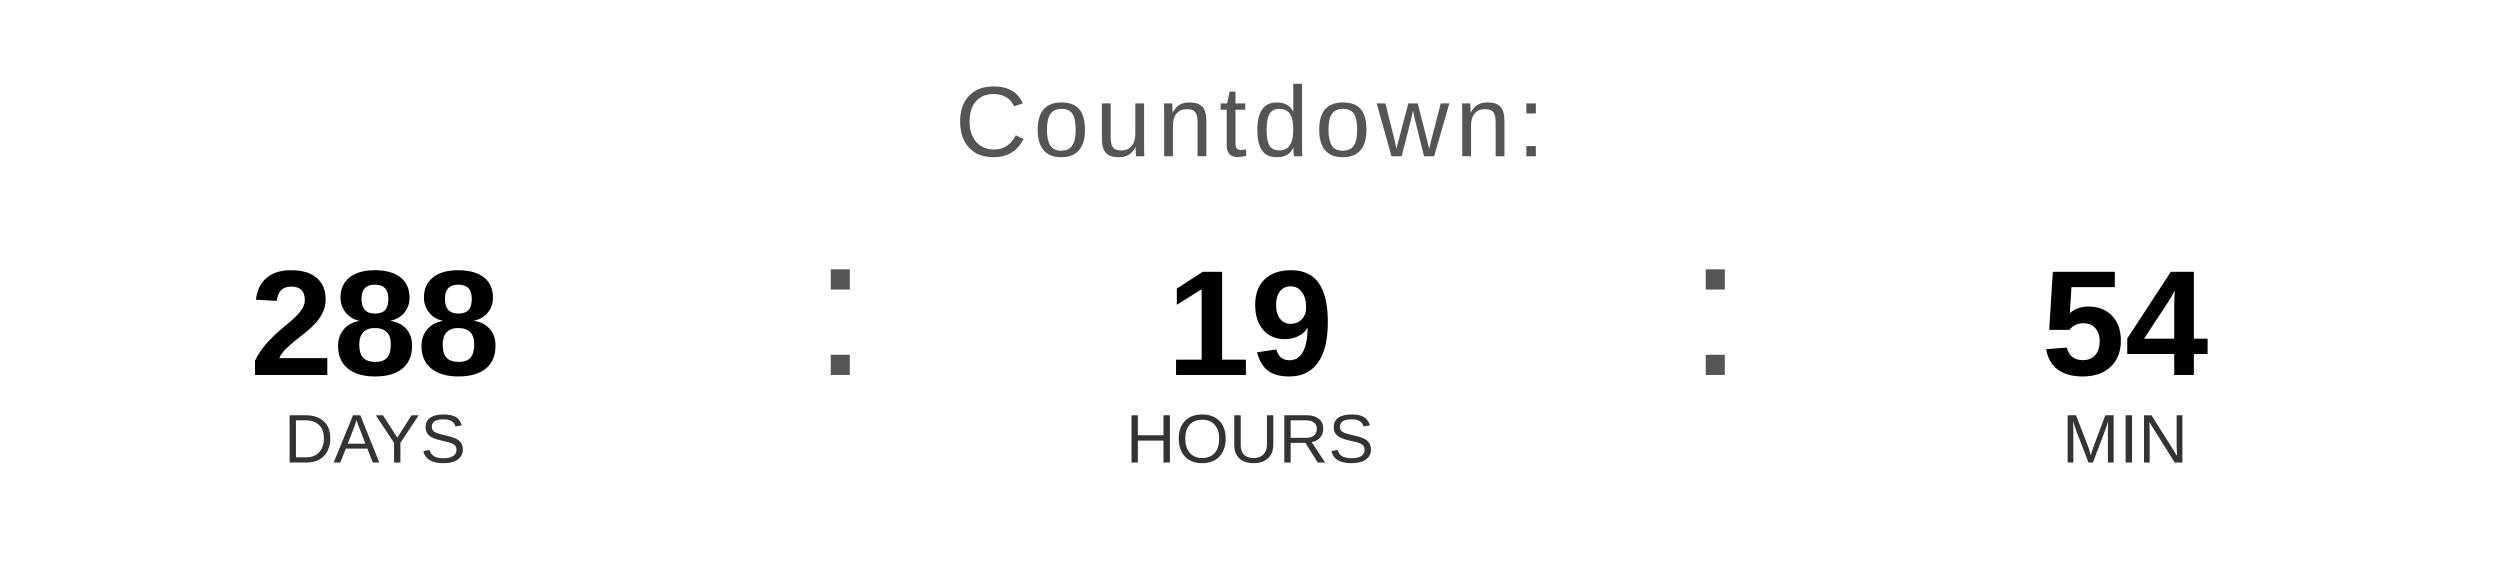
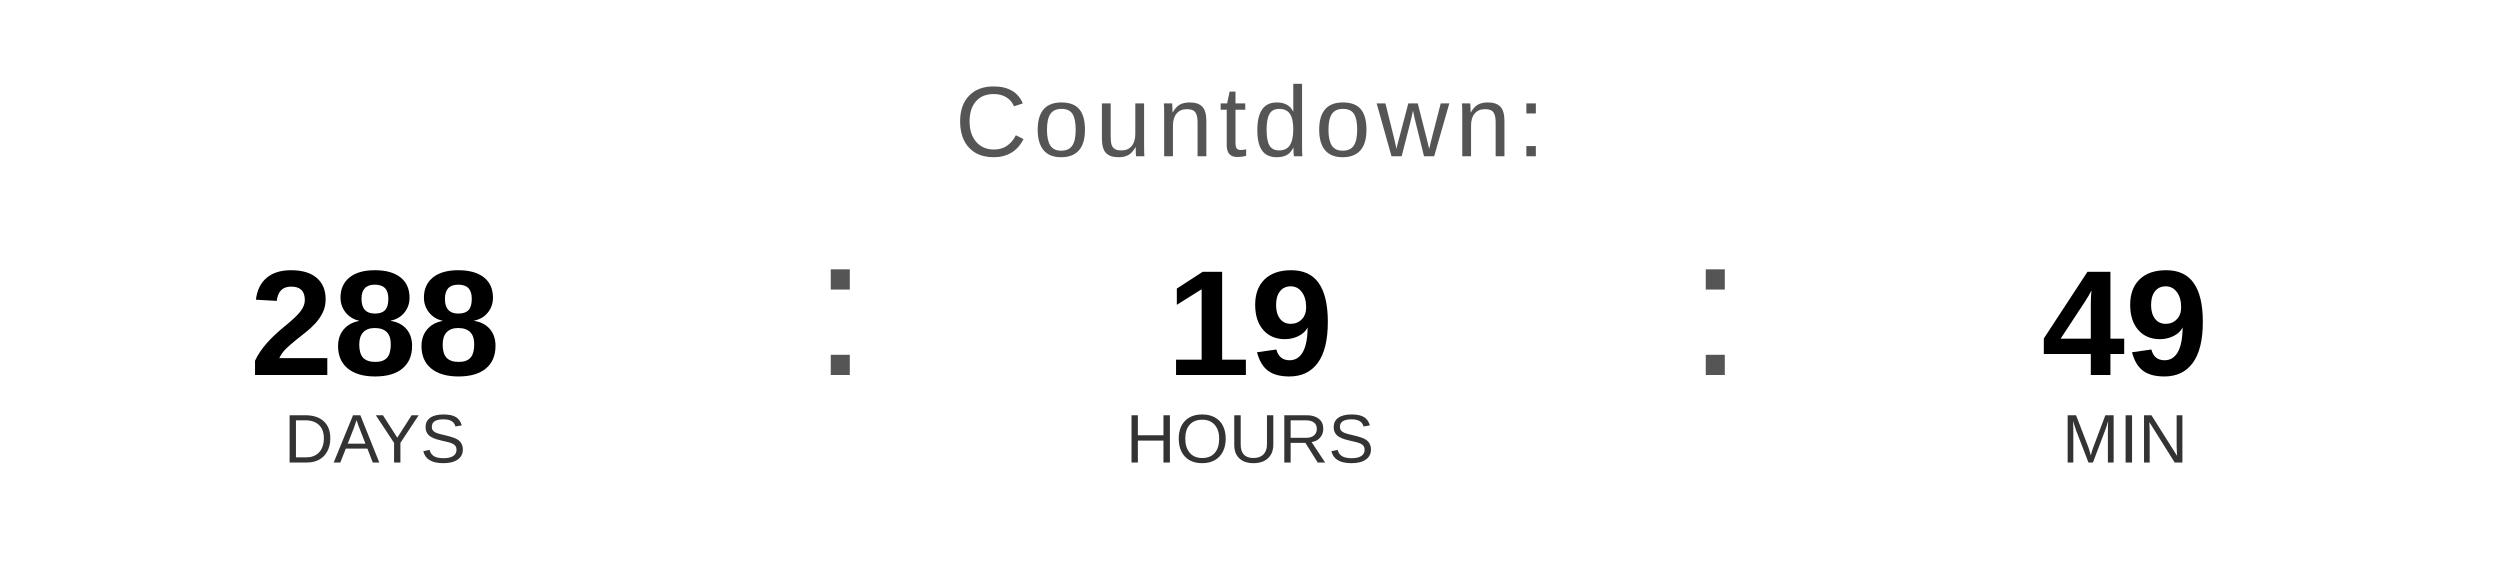
<svg xmlns="http://www.w3.org/2000/svg" width="400" height="90" viewBox="0 0 400 90">
  <text x="200" y="25" font-family="Arial, Helvetica, sans-serif" font-size="16" fill="#555555" text-anchor="middle" letter-spacing="1">
    Countdown:
  </text>
  <text x="60" y="60" font-family="Arial, Helvetica, sans-serif" font-size="24" font-weight="bold" fill="#000000" text-anchor="middle">288</text>
  <text x="60" y="74" font-family="Arial, Helvetica, sans-serif" font-size="11" fill="#333333" text-anchor="middle">DAYS</text>
  <text x="130" y="60" font-family="Arial, sans-serif" font-size="32" fill="#555555">:</text>
  <text x="200" y="60" font-family="Arial, Helvetica, sans-serif" font-size="24" font-weight="bold" fill="#000000" text-anchor="middle">19</text>
  <text x="200" y="74" font-family="Arial, Helvetica, sans-serif" font-size="11" fill="#333333" text-anchor="middle">HOURS</text>
  <text x="270" y="60" font-family="Arial, sans-serif" font-size="32" fill="#555555">:</text>
-   <text x="340" y="60" font-family="Arial, Helvetica, sans-serif" font-size="24" font-weight="bold" fill="#000000" text-anchor="middle">54</text>
+   <text x="340" y="60" font-family="Arial, Helvetica, sans-serif" font-size="24" font-weight="bold" fill="#000000" text-anchor="middle">49</text>
  <text x="340" y="74" font-family="Arial, Helvetica, sans-serif" font-size="11" fill="#333333" text-anchor="middle">MIN</text>
</svg>
